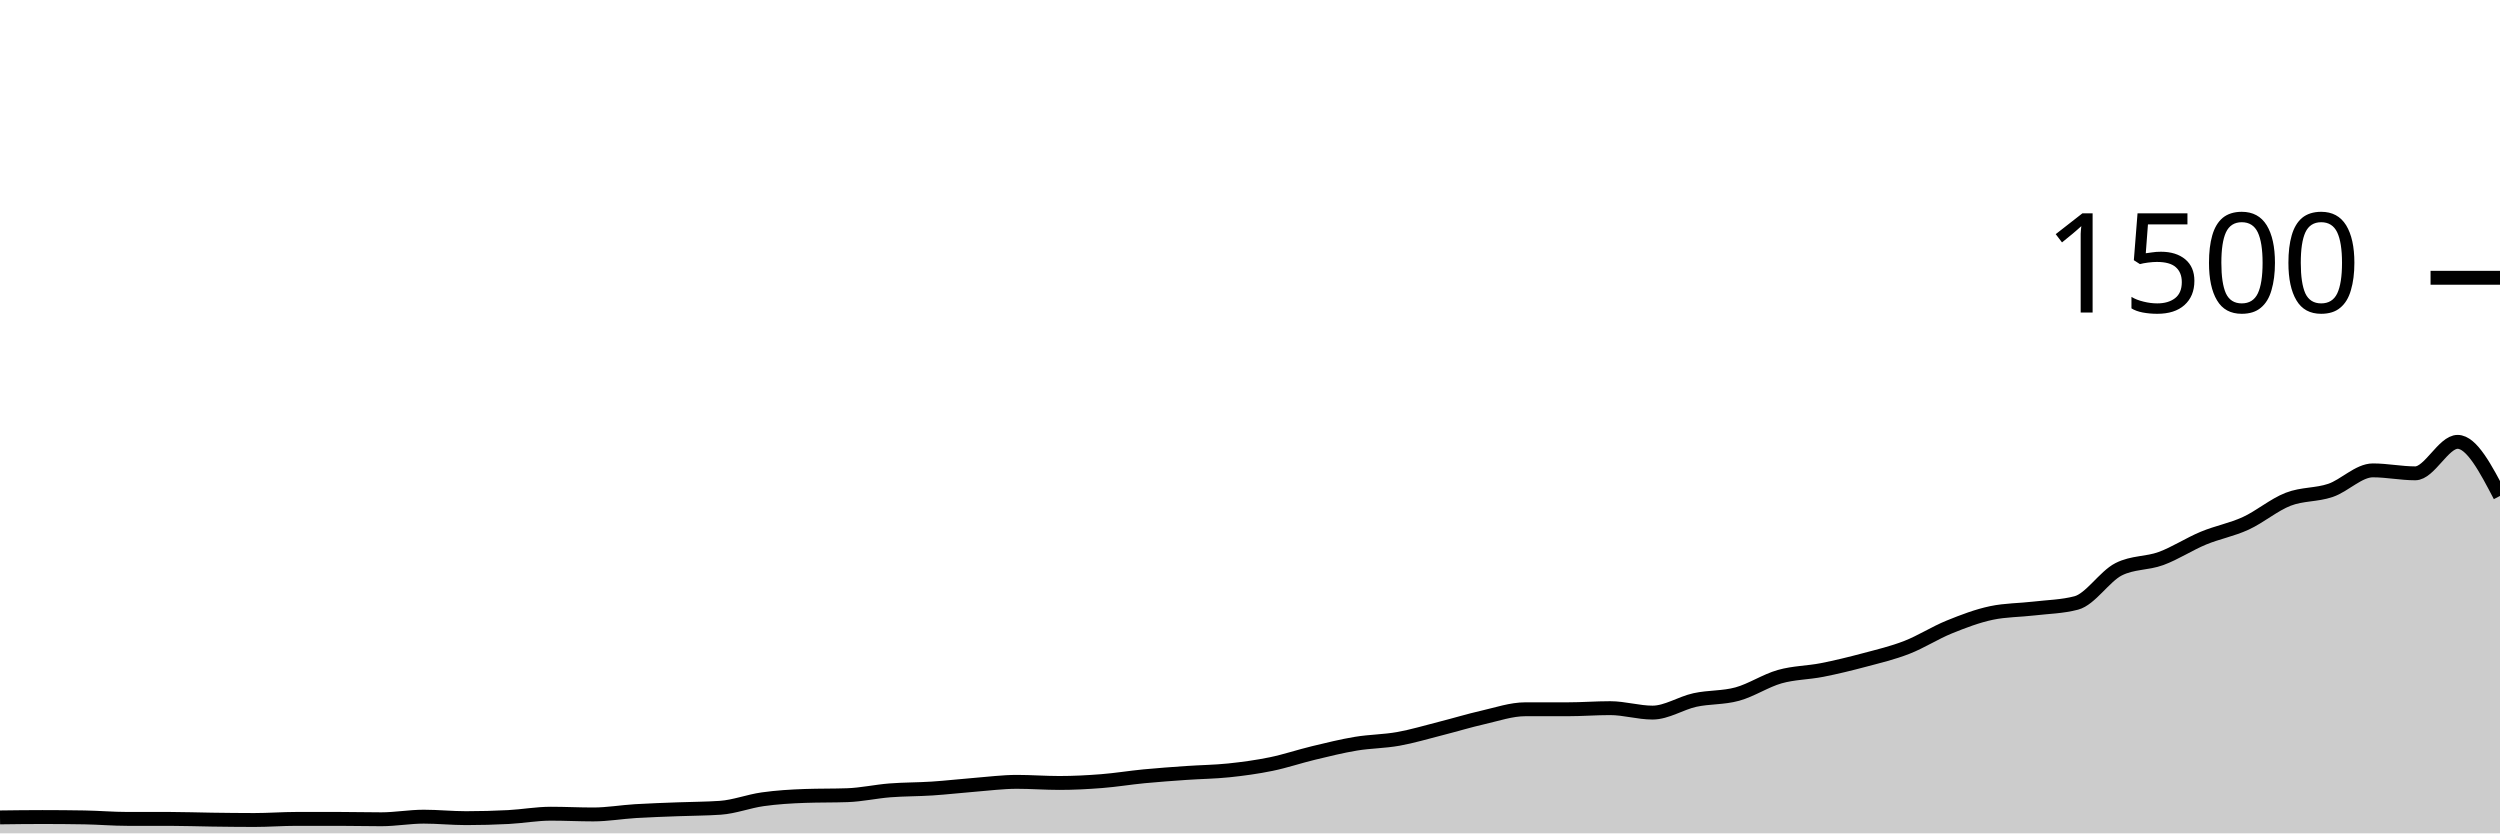
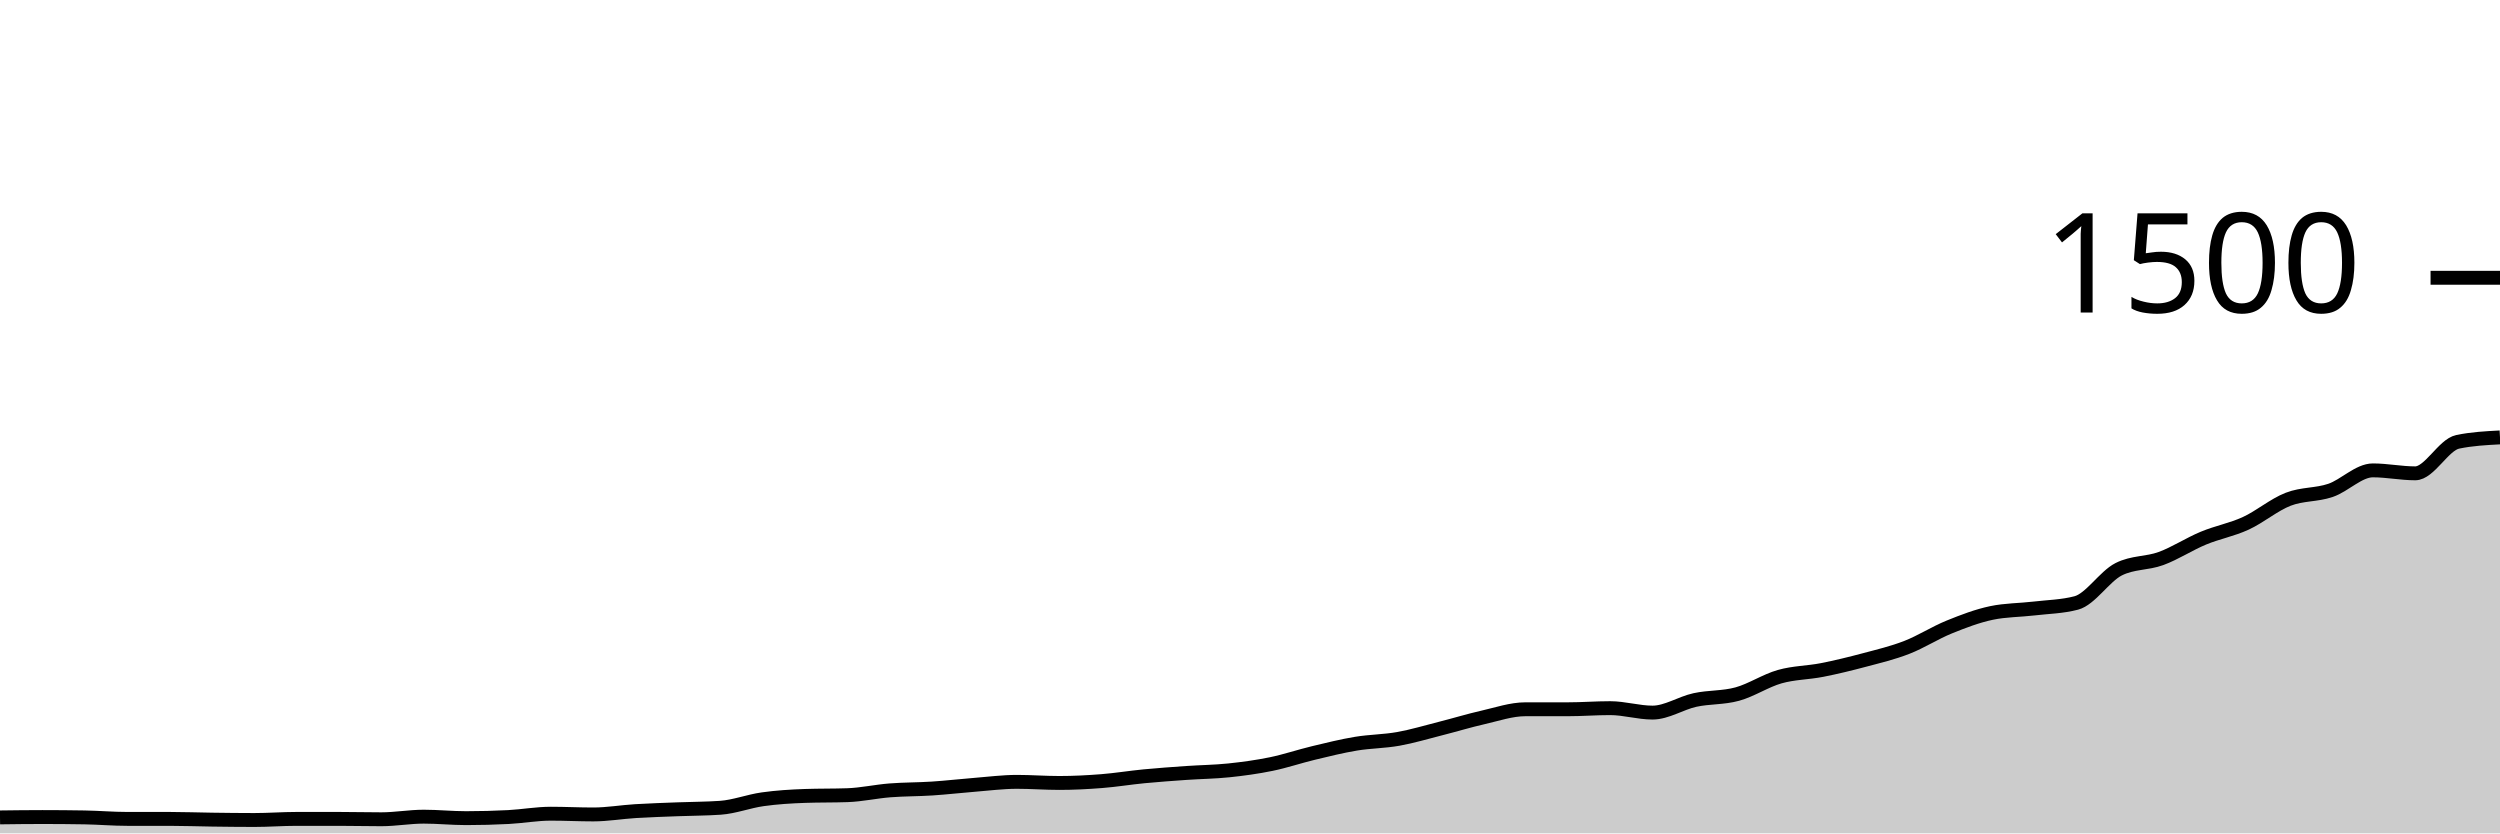
<svg xmlns="http://www.w3.org/2000/svg" viewBox="0 0 180 60">
  <g transform="translate(0,20)">
-     <path class="area" fill="rgba(0, 0, 0, 0.2)" d="M0,38.853C1.017,38.84,2.034,38.827,3.051,38.827C4.068,38.827,5.085,38.836,6.102,38.853C7.119,38.871,8.136,38.96,9.153,38.96C10.169,38.96,11.186,38.96,12.203,38.96C13.22,38.96,14.237,39,15.254,39.013C16.271,39.027,17.288,39.04,18.305,39.04C19.322,39.04,20.339,38.96,21.356,38.96C22.373,38.96,23.39,38.96,24.407,38.96C25.424,38.96,26.441,38.987,27.458,38.987C28.475,38.987,29.492,38.8,30.508,38.8C31.525,38.8,32.542,38.907,33.559,38.907C34.576,38.907,35.593,38.88,36.61,38.827C37.627,38.773,38.644,38.587,39.661,38.587C40.678,38.587,41.695,38.64,42.712,38.64C43.729,38.64,44.746,38.462,45.763,38.4C46.78,38.338,47.797,38.307,48.814,38.267C49.831,38.227,50.847,38.231,51.864,38.16C52.881,38.089,53.898,37.689,54.915,37.547C55.932,37.404,56.949,37.342,57.966,37.307C58.983,37.271,60,37.289,61.017,37.253C62.034,37.218,63.051,36.987,64.068,36.907C65.085,36.827,66.102,36.84,67.119,36.773C68.136,36.707,69.153,36.587,70.169,36.507C71.186,36.427,72.203,36.293,73.22,36.293C74.237,36.293,75.254,36.373,76.271,36.373C77.288,36.373,78.305,36.32,79.322,36.24C80.339,36.16,81.356,35.991,82.373,35.893C83.39,35.796,84.407,35.724,85.424,35.653C86.441,35.582,87.458,35.573,88.475,35.467C89.492,35.36,90.508,35.222,91.525,35.013C92.542,34.804,93.559,34.458,94.576,34.213C95.593,33.969,96.61,33.716,97.627,33.547C98.644,33.378,99.661,33.382,100.678,33.2C101.695,33.018,102.712,32.711,103.729,32.453C104.746,32.196,105.763,31.884,106.78,31.653C107.797,31.422,108.814,31.067,109.831,31.067C110.847,31.067,111.864,31.067,112.881,31.067C113.898,31.067,114.915,30.987,115.932,30.987C116.949,30.987,117.966,31.307,118.983,31.307C120,31.307,121.017,30.622,122.034,30.4C123.051,30.178,124.068,30.253,125.085,29.973C126.102,29.693,127.119,29.009,128.136,28.72C129.153,28.431,130.169,28.44,131.186,28.24C132.203,28.04,133.22,27.791,134.237,27.52C135.254,27.249,136.271,27.009,137.288,26.613C138.305,26.218,139.322,25.56,140.339,25.147C141.356,24.733,142.373,24.347,143.39,24.133C144.407,23.92,145.424,23.933,146.441,23.813C147.458,23.693,148.475,23.68,149.492,23.413C150.508,23.147,151.525,21.502,152.542,20.987C153.559,20.471,154.576,20.587,155.593,20.213C156.61,19.84,157.627,19.169,158.644,18.747C159.661,18.324,160.678,18.147,161.695,17.68C162.712,17.213,163.729,16.342,164.746,15.947C165.763,15.551,166.78,15.653,167.797,15.307C168.814,14.96,169.831,13.867,170.847,13.867C171.864,13.867,172.881,14.08,173.898,14.08C174.915,14.08,175.932,11.813,176.949,11.813C177.966,11.813,178.983,13.76,180,15.707L180,40C178.983,40,177.966,40,176.949,40C175.932,40,174.915,40,173.898,40C172.881,40,171.864,40,170.847,40C169.831,40,168.814,40,167.797,40C166.78,40,165.763,40,164.746,40C163.729,40,162.712,40,161.695,40C160.678,40,159.661,40,158.644,40C157.627,40,156.61,40,155.593,40C154.576,40,153.559,40,152.542,40C151.525,40,150.508,40,149.492,40C148.475,40,147.458,40,146.441,40C145.424,40,144.407,40,143.39,40C142.373,40,141.356,40,140.339,40C139.322,40,138.305,40,137.288,40C136.271,40,135.254,40,134.237,40C133.22,40,132.203,40,131.186,40C130.169,40,129.153,40,128.136,40C127.119,40,126.102,40,125.085,40C124.068,40,123.051,40,122.034,40C121.017,40,120,40,118.983,40C117.966,40,116.949,40,115.932,40C114.915,40,113.898,40,112.881,40C111.864,40,110.847,40,109.831,40C108.814,40,107.797,40,106.78,40C105.763,40,104.746,40,103.729,40C102.712,40,101.695,40,100.678,40C99.661,40,98.644,40,97.627,40C96.61,40,95.593,40,94.576,40C93.559,40,92.542,40,91.525,40C90.508,40,89.492,40,88.475,40C87.458,40,86.441,40,85.424,40C84.407,40,83.39,40,82.373,40C81.356,40,80.339,40,79.322,40C78.305,40,77.288,40,76.271,40C75.254,40,74.237,40,73.22,40C72.203,40,71.186,40,70.169,40C69.153,40,68.136,40,67.119,40C66.102,40,65.085,40,64.068,40C63.051,40,62.034,40,61.017,40C60,40,58.983,40,57.966,40C56.949,40,55.932,40,54.915,40C53.898,40,52.881,40,51.864,40C50.847,40,49.831,40,48.814,40C47.797,40,46.78,40,45.763,40C44.746,40,43.729,40,42.712,40C41.695,40,40.678,40,39.661,40C38.644,40,37.627,40,36.61,40C35.593,40,34.576,40,33.559,40C32.542,40,31.525,40,30.508,40C29.492,40,28.475,40,27.458,40C26.441,40,25.424,40,24.407,40C23.39,40,22.373,40,21.356,40C20.339,40,19.322,40,18.305,40C17.288,40,16.271,40,15.254,40C14.237,40,13.22,40,12.203,40C11.186,40,10.169,40,9.153,40C8.136,40,7.119,40,6.102,40C5.085,40,4.068,40,3.051,40C2.034,40,1.017,40,0,40Z" />
-     <path class="line" stroke="black" fill="none" d="M0,38.853C1.017,38.84,2.034,38.827,3.051,38.827C4.068,38.827,5.085,38.836,6.102,38.853C7.119,38.871,8.136,38.96,9.153,38.96C10.169,38.96,11.186,38.96,12.203,38.96C13.22,38.96,14.237,39,15.254,39.013C16.271,39.027,17.288,39.04,18.305,39.04C19.322,39.04,20.339,38.96,21.356,38.96C22.373,38.96,23.39,38.96,24.407,38.96C25.424,38.96,26.441,38.987,27.458,38.987C28.475,38.987,29.492,38.8,30.508,38.8C31.525,38.8,32.542,38.907,33.559,38.907C34.576,38.907,35.593,38.88,36.61,38.827C37.627,38.773,38.644,38.587,39.661,38.587C40.678,38.587,41.695,38.64,42.712,38.64C43.729,38.64,44.746,38.462,45.763,38.4C46.78,38.338,47.797,38.307,48.814,38.267C49.831,38.227,50.847,38.231,51.864,38.16C52.881,38.089,53.898,37.689,54.915,37.547C55.932,37.404,56.949,37.342,57.966,37.307C58.983,37.271,60,37.289,61.017,37.253C62.034,37.218,63.051,36.987,64.068,36.907C65.085,36.827,66.102,36.84,67.119,36.773C68.136,36.707,69.153,36.587,70.169,36.507C71.186,36.427,72.203,36.293,73.22,36.293C74.237,36.293,75.254,36.373,76.271,36.373C77.288,36.373,78.305,36.32,79.322,36.24C80.339,36.16,81.356,35.991,82.373,35.893C83.39,35.796,84.407,35.724,85.424,35.653C86.441,35.582,87.458,35.573,88.475,35.467C89.492,35.36,90.508,35.222,91.525,35.013C92.542,34.804,93.559,34.458,94.576,34.213C95.593,33.969,96.61,33.716,97.627,33.547C98.644,33.378,99.661,33.382,100.678,33.2C101.695,33.018,102.712,32.711,103.729,32.453C104.746,32.196,105.763,31.884,106.78,31.653C107.797,31.422,108.814,31.067,109.831,31.067C110.847,31.067,111.864,31.067,112.881,31.067C113.898,31.067,114.915,30.987,115.932,30.987C116.949,30.987,117.966,31.307,118.983,31.307C120,31.307,121.017,30.622,122.034,30.4C123.051,30.178,124.068,30.253,125.085,29.973C126.102,29.693,127.119,29.009,128.136,28.72C129.153,28.431,130.169,28.44,131.186,28.24C132.203,28.04,133.22,27.791,134.237,27.52C135.254,27.249,136.271,27.009,137.288,26.613C138.305,26.218,139.322,25.56,140.339,25.147C141.356,24.733,142.373,24.347,143.39,24.133C144.407,23.92,145.424,23.933,146.441,23.813C147.458,23.693,148.475,23.68,149.492,23.413C150.508,23.147,151.525,21.502,152.542,20.987C153.559,20.471,154.576,20.587,155.593,20.213C156.61,19.84,157.627,19.169,158.644,18.747C159.661,18.324,160.678,18.147,161.695,17.68C162.712,17.213,163.729,16.342,164.746,15.947C165.763,15.551,166.78,15.653,167.797,15.307C168.814,14.96,169.831,13.867,170.847,13.867C171.864,13.867,172.881,14.08,173.898,14.08C174.915,14.08,175.932,11.813,176.949,11.813C177.966,11.813,178.983,13.76,180,15.707" />
+     <path class="area" fill="rgba(0, 0, 0, 0.2)" d="M0,38.853C1.017,38.84,2.034,38.827,3.051,38.827C4.068,38.827,5.085,38.836,6.102,38.853C7.119,38.871,8.136,38.96,9.153,38.96C10.169,38.96,11.186,38.96,12.203,38.96C13.22,38.96,14.237,39,15.254,39.013C16.271,39.027,17.288,39.04,18.305,39.04C19.322,39.04,20.339,38.96,21.356,38.96C22.373,38.96,23.39,38.96,24.407,38.96C25.424,38.96,26.441,38.987,27.458,38.987C28.475,38.987,29.492,38.8,30.508,38.8C31.525,38.8,32.542,38.907,33.559,38.907C34.576,38.907,35.593,38.88,36.61,38.827C37.627,38.773,38.644,38.587,39.661,38.587C40.678,38.587,41.695,38.64,42.712,38.64C43.729,38.64,44.746,38.462,45.763,38.4C46.78,38.338,47.797,38.307,48.814,38.267C49.831,38.227,50.847,38.231,51.864,38.16C52.881,38.089,53.898,37.689,54.915,37.547C55.932,37.404,56.949,37.342,57.966,37.307C58.983,37.271,60,37.289,61.017,37.253C62.034,37.218,63.051,36.987,64.068,36.907C65.085,36.827,66.102,36.84,67.119,36.773C68.136,36.707,69.153,36.587,70.169,36.507C71.186,36.427,72.203,36.293,73.22,36.293C74.237,36.293,75.254,36.373,76.271,36.373C77.288,36.373,78.305,36.32,79.322,36.24C80.339,36.16,81.356,35.991,82.373,35.893C83.39,35.796,84.407,35.724,85.424,35.653C86.441,35.582,87.458,35.573,88.475,35.467C89.492,35.36,90.508,35.222,91.525,35.013C92.542,34.804,93.559,34.458,94.576,34.213C95.593,33.969,96.61,33.716,97.627,33.547C98.644,33.378,99.661,33.382,100.678,33.2C101.695,33.018,102.712,32.711,103.729,32.453C104.746,32.196,105.763,31.884,106.78,31.653C107.797,31.422,108.814,31.067,109.831,31.067C110.847,31.067,111.864,31.067,112.881,31.067C113.898,31.067,114.915,30.987,115.932,30.987C116.949,30.987,117.966,31.307,118.983,31.307C120,31.307,121.017,30.622,122.034,30.4C123.051,30.178,124.068,30.253,125.085,29.973C126.102,29.693,127.119,29.009,128.136,28.72C129.153,28.431,130.169,28.44,131.186,28.24C132.203,28.04,133.22,27.791,134.237,27.52C135.254,27.249,136.271,27.009,137.288,26.613C138.305,26.218,139.322,25.56,140.339,25.147C141.356,24.733,142.373,24.347,143.39,24.133C144.407,23.92,145.424,23.933,146.441,23.813C147.458,23.693,148.475,23.68,149.492,23.413C150.508,23.147,151.525,21.502,152.542,20.987C153.559,20.471,154.576,20.587,155.593,20.213C156.61,19.84,157.627,19.169,158.644,18.747C159.661,18.324,160.678,18.147,161.695,17.68C162.712,17.213,163.729,16.342,164.746,15.947C165.763,15.551,166.78,15.653,167.797,15.307C168.814,14.96,169.831,13.867,170.847,13.867C171.864,13.867,172.881,14.08,173.898,14.08C174.915,14.08,175.932,12.027,176.949,11.813C177.966,11.6,178.983,11.547,180,11.493L180,40C178.983,40,177.966,40,176.949,40C175.932,40,174.915,40,173.898,40C172.881,40,171.864,40,170.847,40C169.831,40,168.814,40,167.797,40C166.78,40,165.763,40,164.746,40C163.729,40,162.712,40,161.695,40C160.678,40,159.661,40,158.644,40C157.627,40,156.61,40,155.593,40C154.576,40,153.559,40,152.542,40C151.525,40,150.508,40,149.492,40C148.475,40,147.458,40,146.441,40C145.424,40,144.407,40,143.39,40C142.373,40,141.356,40,140.339,40C139.322,40,138.305,40,137.288,40C136.271,40,135.254,40,134.237,40C133.22,40,132.203,40,131.186,40C130.169,40,129.153,40,128.136,40C127.119,40,126.102,40,125.085,40C124.068,40,123.051,40,122.034,40C121.017,40,120,40,118.983,40C117.966,40,116.949,40,115.932,40C114.915,40,113.898,40,112.881,40C111.864,40,110.847,40,109.831,40C108.814,40,107.797,40,106.78,40C105.763,40,104.746,40,103.729,40C102.712,40,101.695,40,100.678,40C99.661,40,98.644,40,97.627,40C96.61,40,95.593,40,94.576,40C93.559,40,92.542,40,91.525,40C90.508,40,89.492,40,88.475,40C87.458,40,86.441,40,85.424,40C84.407,40,83.39,40,82.373,40C81.356,40,80.339,40,79.322,40C78.305,40,77.288,40,76.271,40C75.254,40,74.237,40,73.22,40C72.203,40,71.186,40,70.169,40C69.153,40,68.136,40,67.119,40C66.102,40,65.085,40,64.068,40C63.051,40,62.034,40,61.017,40C60,40,58.983,40,57.966,40C56.949,40,55.932,40,54.915,40C53.898,40,52.881,40,51.864,40C50.847,40,49.831,40,48.814,40C47.797,40,46.78,40,45.763,40C44.746,40,43.729,40,42.712,40C41.695,40,40.678,40,39.661,40C38.644,40,37.627,40,36.61,40C35.593,40,34.576,40,33.559,40C32.542,40,31.525,40,30.508,40C29.492,40,28.475,40,27.458,40C26.441,40,25.424,40,24.407,40C23.39,40,22.373,40,21.356,40C20.339,40,19.322,40,18.305,40C17.288,40,16.271,40,15.254,40C14.237,40,13.22,40,12.203,40C11.186,40,10.169,40,9.153,40C8.136,40,7.119,40,6.102,40C5.085,40,4.068,40,3.051,40C2.034,40,1.017,40,0,40Z" />
+     <path class="line" stroke="black" fill="none" d="M0,38.853C1.017,38.84,2.034,38.827,3.051,38.827C4.068,38.827,5.085,38.836,6.102,38.853C7.119,38.871,8.136,38.96,9.153,38.96C10.169,38.96,11.186,38.96,12.203,38.96C13.22,38.96,14.237,39,15.254,39.013C16.271,39.027,17.288,39.04,18.305,39.04C19.322,39.04,20.339,38.96,21.356,38.96C22.373,38.96,23.39,38.96,24.407,38.96C25.424,38.96,26.441,38.987,27.458,38.987C28.475,38.987,29.492,38.8,30.508,38.8C31.525,38.8,32.542,38.907,33.559,38.907C34.576,38.907,35.593,38.88,36.61,38.827C37.627,38.773,38.644,38.587,39.661,38.587C40.678,38.587,41.695,38.64,42.712,38.64C43.729,38.64,44.746,38.462,45.763,38.4C46.78,38.338,47.797,38.307,48.814,38.267C49.831,38.227,50.847,38.231,51.864,38.16C52.881,38.089,53.898,37.689,54.915,37.547C55.932,37.404,56.949,37.342,57.966,37.307C58.983,37.271,60,37.289,61.017,37.253C62.034,37.218,63.051,36.987,64.068,36.907C65.085,36.827,66.102,36.84,67.119,36.773C68.136,36.707,69.153,36.587,70.169,36.507C71.186,36.427,72.203,36.293,73.22,36.293C74.237,36.293,75.254,36.373,76.271,36.373C77.288,36.373,78.305,36.32,79.322,36.24C80.339,36.16,81.356,35.991,82.373,35.893C83.39,35.796,84.407,35.724,85.424,35.653C86.441,35.582,87.458,35.573,88.475,35.467C89.492,35.36,90.508,35.222,91.525,35.013C92.542,34.804,93.559,34.458,94.576,34.213C95.593,33.969,96.61,33.716,97.627,33.547C98.644,33.378,99.661,33.382,100.678,33.2C101.695,33.018,102.712,32.711,103.729,32.453C104.746,32.196,105.763,31.884,106.78,31.653C107.797,31.422,108.814,31.067,109.831,31.067C110.847,31.067,111.864,31.067,112.881,31.067C113.898,31.067,114.915,30.987,115.932,30.987C116.949,30.987,117.966,31.307,118.983,31.307C120,31.307,121.017,30.622,122.034,30.4C123.051,30.178,124.068,30.253,125.085,29.973C126.102,29.693,127.119,29.009,128.136,28.72C129.153,28.431,130.169,28.44,131.186,28.24C132.203,28.04,133.22,27.791,134.237,27.52C135.254,27.249,136.271,27.009,137.288,26.613C138.305,26.218,139.322,25.56,140.339,25.147C141.356,24.733,142.373,24.347,143.39,24.133C144.407,23.92,145.424,23.933,146.441,23.813C147.458,23.693,148.475,23.68,149.492,23.413C150.508,23.147,151.525,21.502,152.542,20.987C153.559,20.471,154.576,20.587,155.593,20.213C156.61,19.84,157.627,19.169,158.644,18.747C159.661,18.324,160.678,18.147,161.695,17.68C162.712,17.213,163.729,16.342,164.746,15.947C165.763,15.551,166.78,15.653,167.797,15.307C168.814,14.96,169.831,13.867,170.847,13.867C171.864,13.867,172.881,14.08,173.898,14.08C174.915,14.08,175.932,12.027,176.949,11.813C177.966,11.6,178.983,11.547,180,11.493" />
    <path class="axis-ceiling" stroke-width="1" stroke="black" fill="none" d="M175,0L180,0" />
    <text class="axis-ceiling-label" font-family="sans-serif" text-anchor="end" font-size="10px" x="170" y="2.5">1500</text>
  </g>
</svg>
